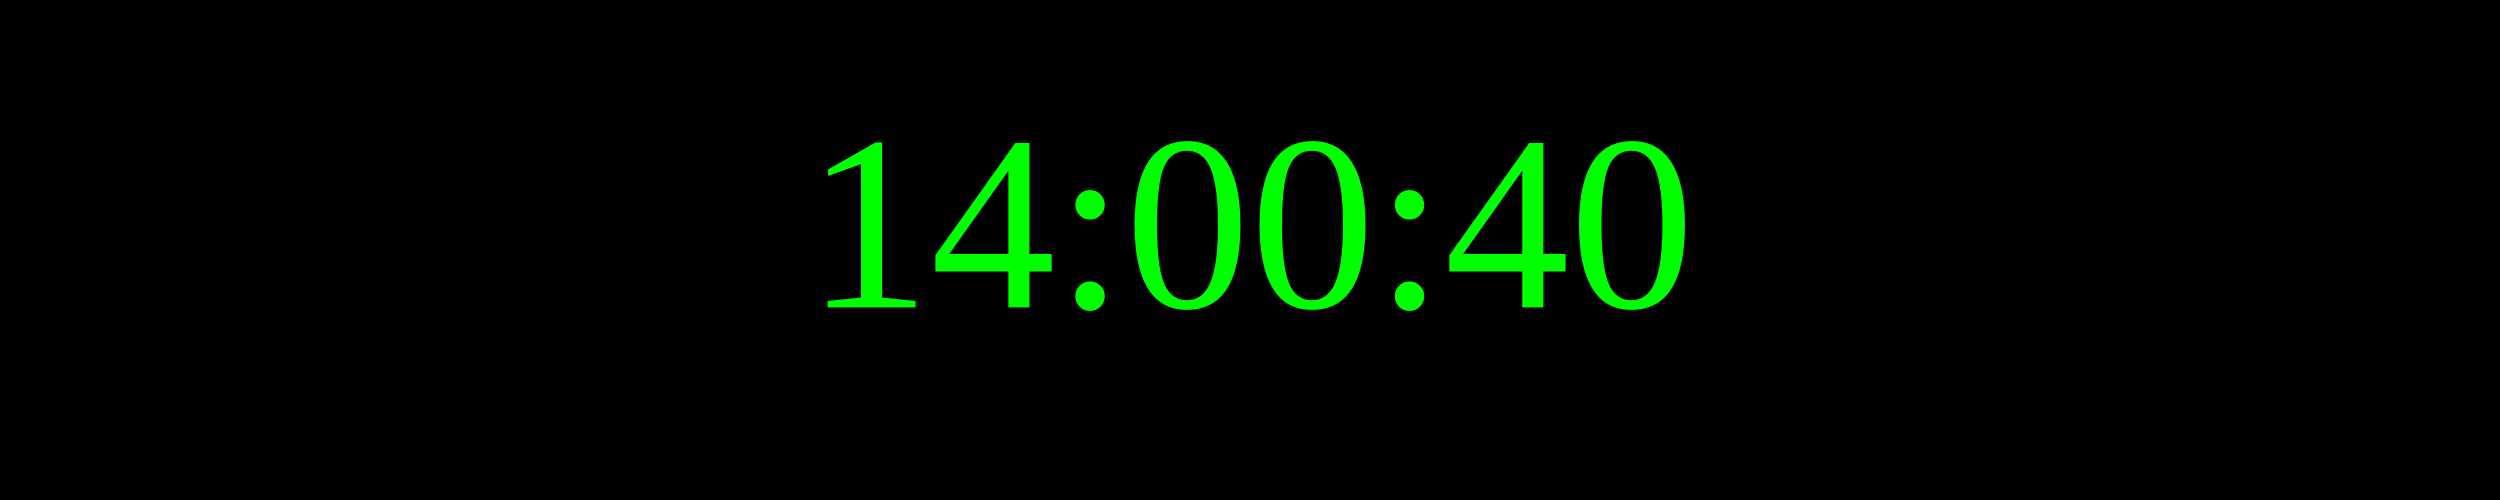
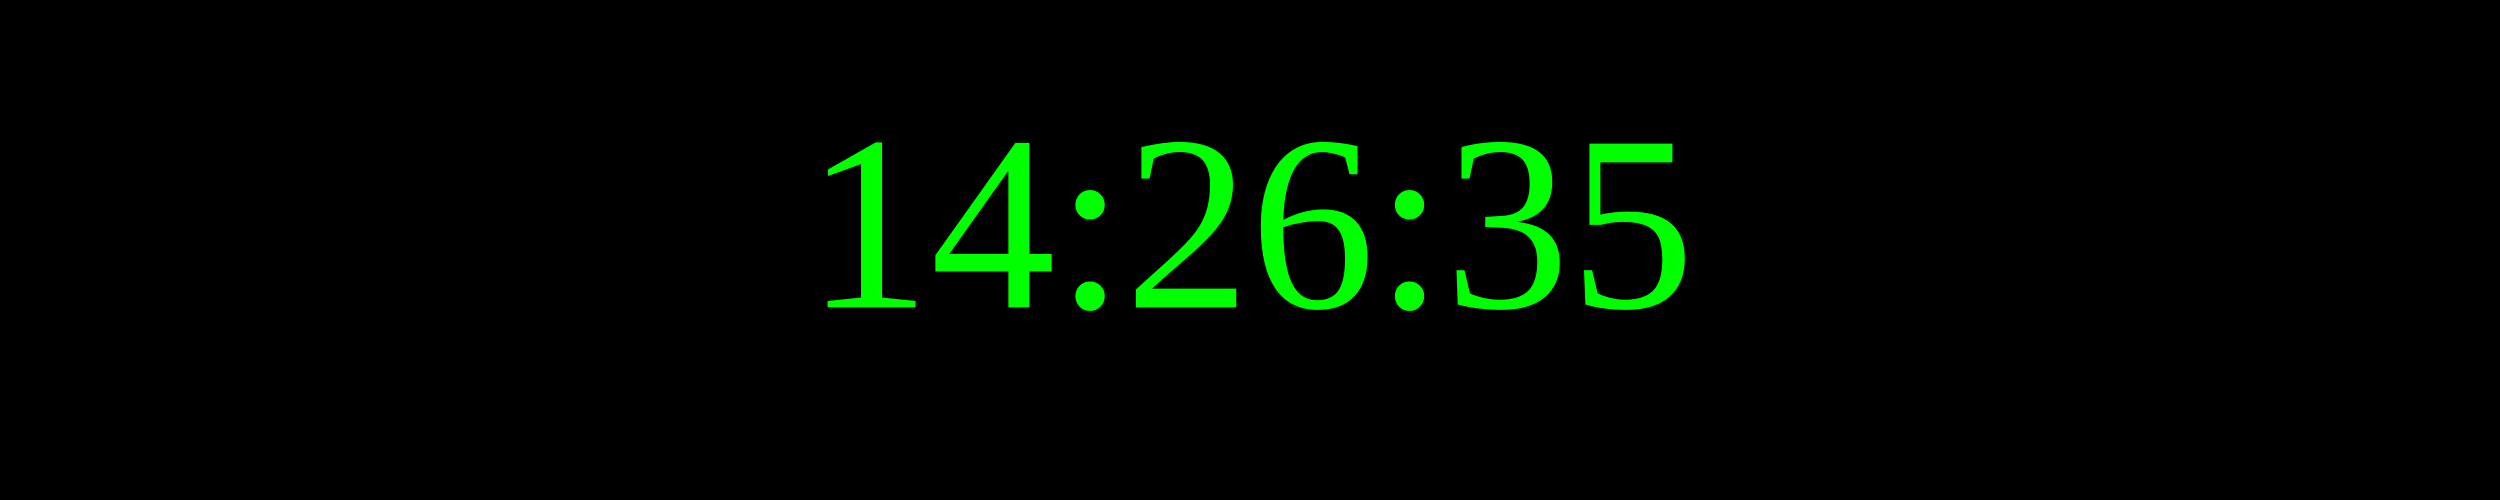
<svg xmlns="http://www.w3.org/2000/svg" width="250" height="50">
  <rect width="100%" height="100%" fill="black" />
  <text x="50%" y="50%" font-size="25" fill="lime" text-anchor="middle" dominant-baseline="middle">
- 14:00:40
+ 14:26:35
</text>
</svg>
